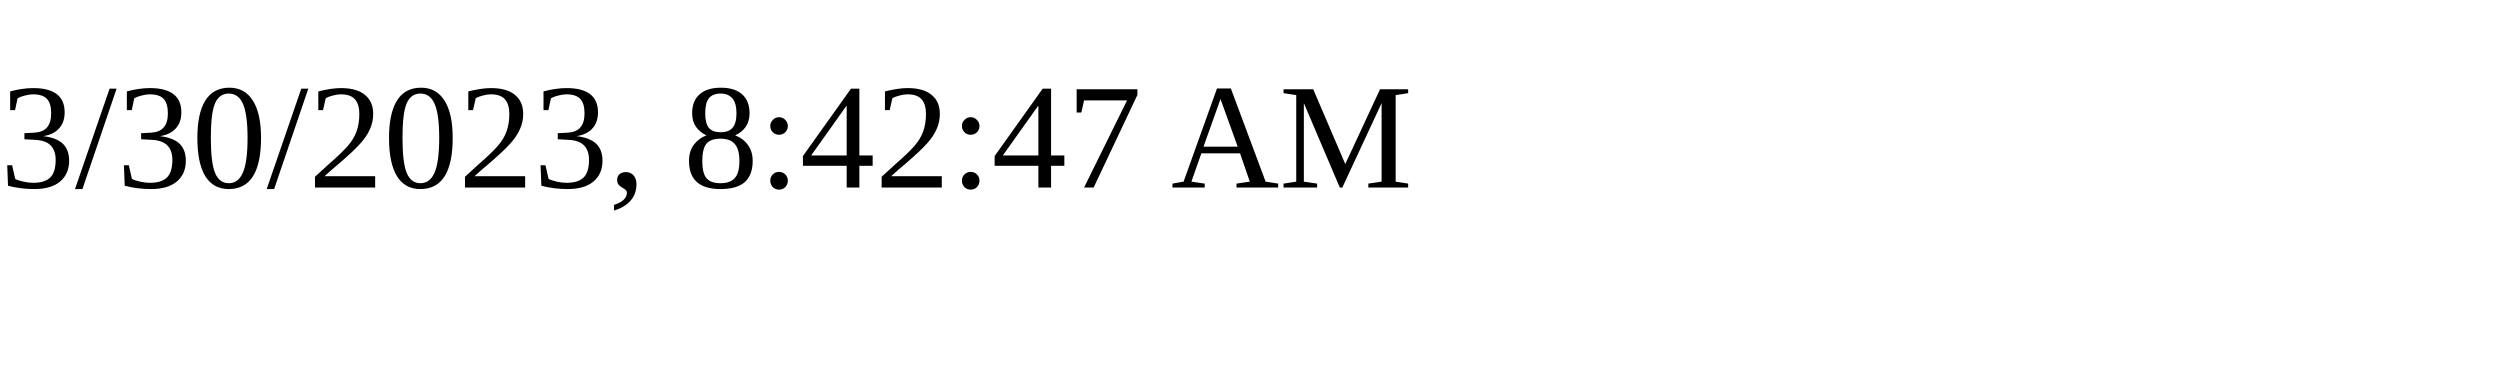
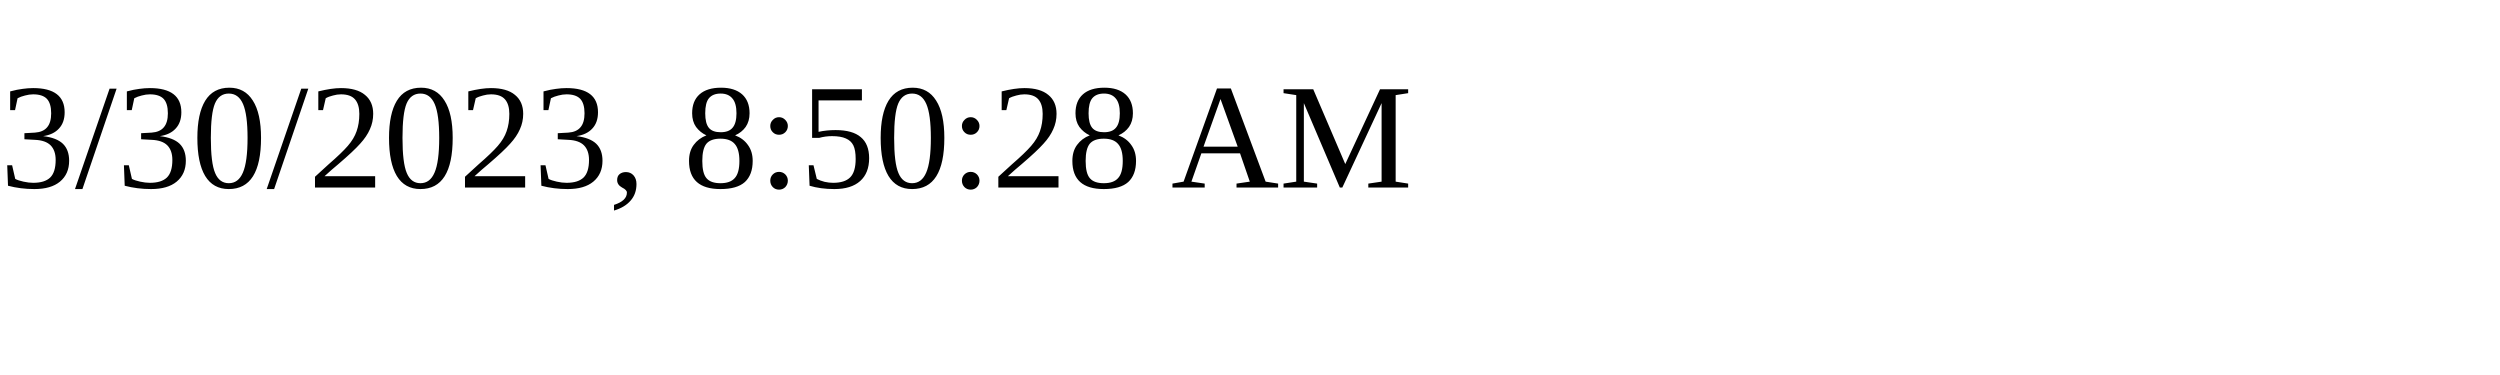
<svg xmlns="http://www.w3.org/2000/svg" height="30" width="200">
-   <text x="0" y="15">3/30/2023, 8:42:47 AM</text>
+   <text x="0" y="15">3/30/2023, 8:50:28 AM</text>
</svg>
